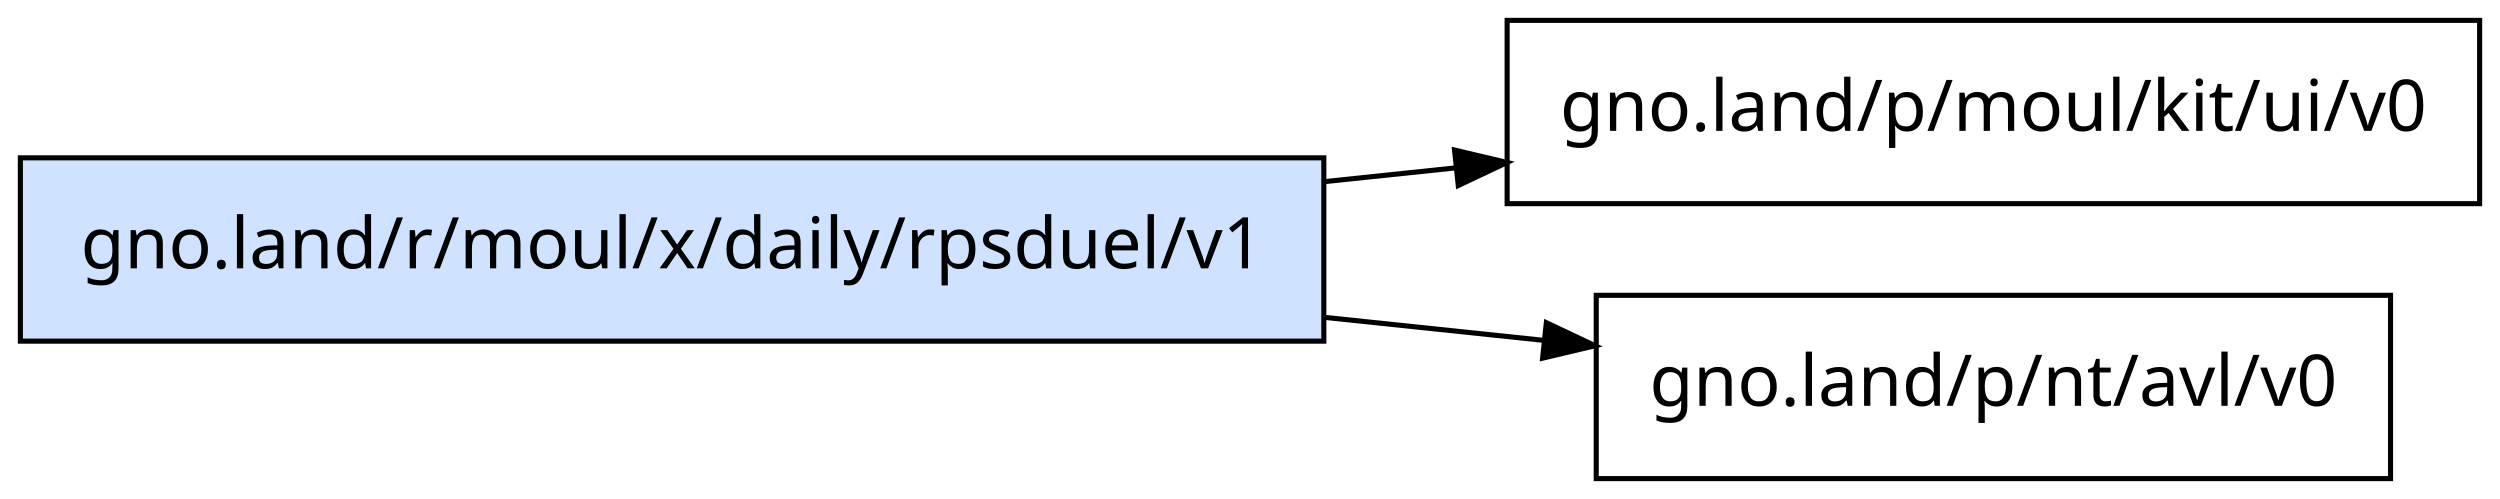
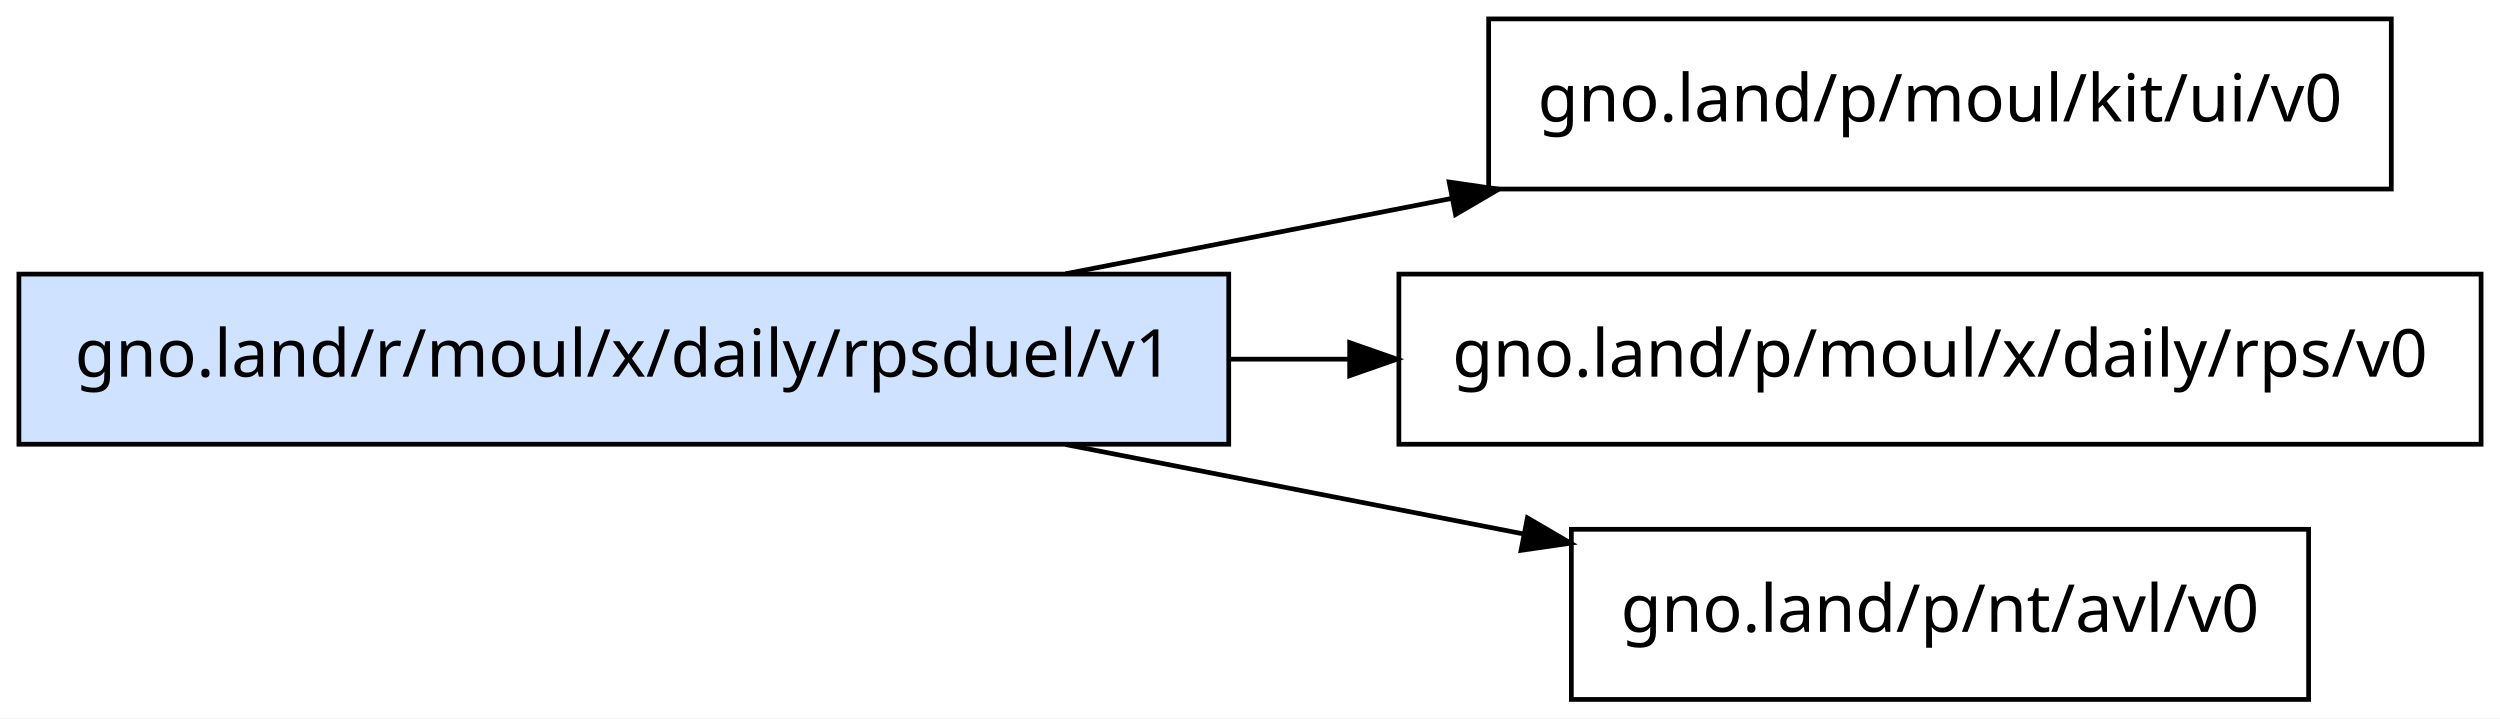
- <svg xmlns="http://www.w3.org/2000/svg" width="491pt" height="98pt" viewBox="0.00 0.00 491.00 98.00">
-   <g id="graph0" class="graph" transform="scale(1 1) rotate(0) translate(4 94)">
-     <polygon fill="white" stroke="transparent" points="-4,4 -4,-94 487,-94 487,4 -4,4" />
+ <svg xmlns="http://www.w3.org/2000/svg" width="529pt" height="152pt" viewBox="0.00 0.00 529.00 152.00">
+   <g id="graph0" class="graph" transform="scale(1 1) rotate(0) translate(4 148)">
+     <polygon fill="white" stroke="transparent" points="-4,4 -4,-148 525,-148 525,4 -4,4" />
    <g id="node1" class="node">
-       <polygon fill="#cfe2ff" stroke="black" points="256,-63 0,-63 0,-27 256,-27 256,-63" />
-       <text text-anchor="middle" x="128" y="-41.3" font-family="sans-serif" font-size="14.00">gno.land/r/moul/x/daily/rpsduel/v1</text>
+       <polygon fill="#cfe2ff" stroke="black" points="256,-90 0,-90 0,-54 256,-54 256,-90" />
+       <text text-anchor="middle" x="128" y="-68.3" font-family="sans-serif" font-size="14.00">gno.land/r/moul/x/daily/rpsduel/v1</text>
    </g>
    <g id="node2" class="node">
-       <polygon fill="none" stroke="black" points="483,-90 292,-90 292,-54 483,-54 483,-90" />
-       <text text-anchor="middle" x="387.5" y="-68.3" font-family="sans-serif" font-size="14.00">gno.land/p/moul/kit/ui/v0</text>
+       <polygon fill="none" stroke="black" points="502,-144 311,-144 311,-108 502,-108 502,-144" />
+       <text text-anchor="middle" x="406.5" y="-122.3" font-family="sans-serif" font-size="14.00">gno.land/p/moul/kit/ui/v0</text>
    </g>
    <g id="edge1" class="edge">
-       <path fill="none" stroke="black" d="M256.24,-58.34C264.8,-59.24 273.37,-60.14 281.79,-61.02" />
-       <polygon fill="black" stroke="black" points="281.67,-64.53 291.98,-62.09 282.4,-57.57 281.67,-64.53" />
+       <path fill="none" stroke="black" d="M221.45,-90.06C247.63,-95.17 276.27,-100.76 302.99,-105.98" />
+       <polygon fill="black" stroke="black" points="302.65,-109.48 313.13,-107.96 303.99,-102.61 302.65,-109.48" />
    </g>
    <g id="node3" class="node">
-       <polygon fill="none" stroke="black" points="465.5,-36 309.5,-36 309.5,0 465.5,0 465.5,-36" />
-       <text text-anchor="middle" x="387.5" y="-14.3" font-family="sans-serif" font-size="14.00">gno.land/p/nt/avl/v0</text>
+       <polygon fill="none" stroke="black" points="521,-90 292,-90 292,-54 521,-54 521,-90" />
+       <text text-anchor="middle" x="406.5" y="-68.3" font-family="sans-serif" font-size="14.00">gno.land/p/moul/x/daily/rps/v0</text>
    </g>
    <g id="edge2" class="edge">
-       <path fill="none" stroke="black" d="M256.24,-31.66C270.82,-30.13 285.43,-28.6 299.31,-27.14" />
-       <polygon fill="black" stroke="black" points="299.7,-30.62 309.28,-26.1 298.97,-23.66 299.7,-30.62" />
+       <path fill="none" stroke="black" d="M256.32,-72C264.69,-72 273.1,-72 281.45,-72" />
+       <polygon fill="black" stroke="black" points="281.59,-75.5 291.59,-72 281.59,-68.5 281.59,-75.5" />
+     </g>
+     <g id="node4" class="node">
+       <polygon fill="none" stroke="black" points="484.5,-36 328.5,-36 328.5,0 484.5,0 484.5,-36" />
+       <text text-anchor="middle" x="406.5" y="-14.3" font-family="sans-serif" font-size="14.00">gno.land/p/nt/avl/v0</text>
+     </g>
+     <g id="edge3" class="edge">
+       <path fill="none" stroke="black" d="M221.45,-53.94C252.76,-47.83 287.6,-41.03 318.47,-35" />
+       <polygon fill="black" stroke="black" points="319.2,-38.42 328.35,-33.07 317.86,-31.55 319.2,-38.42" />
    </g>
  </g>
</svg>
